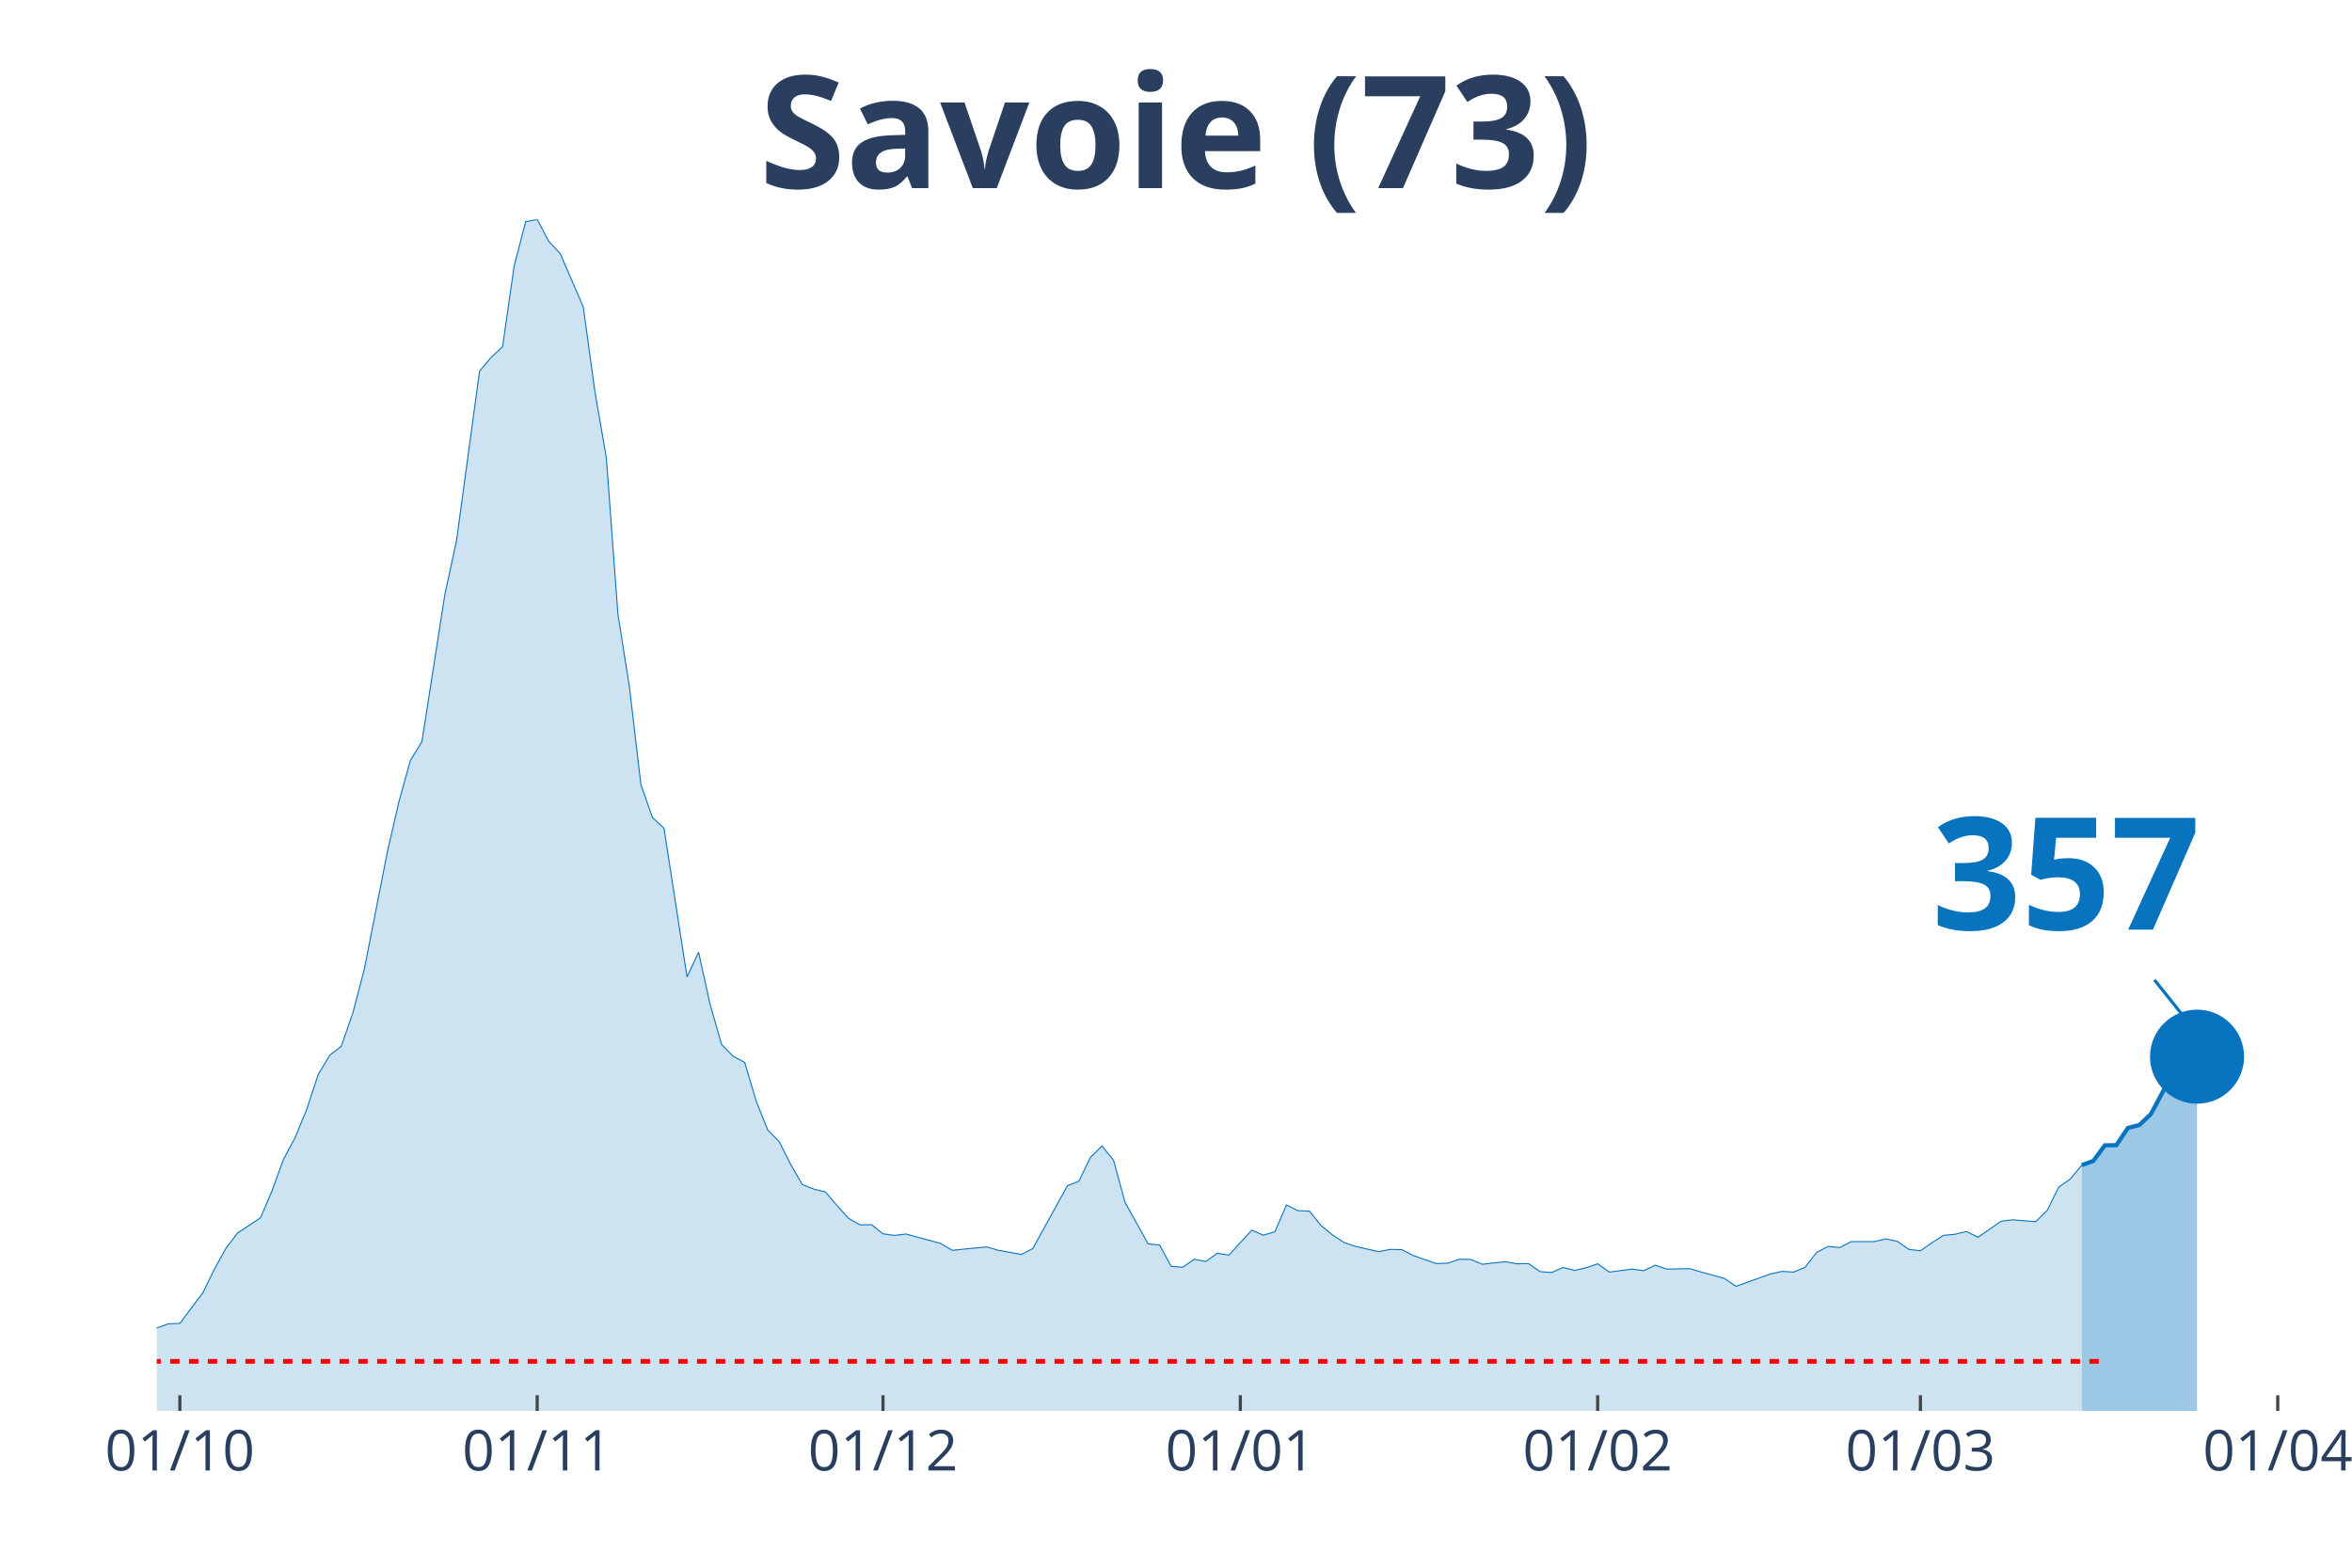
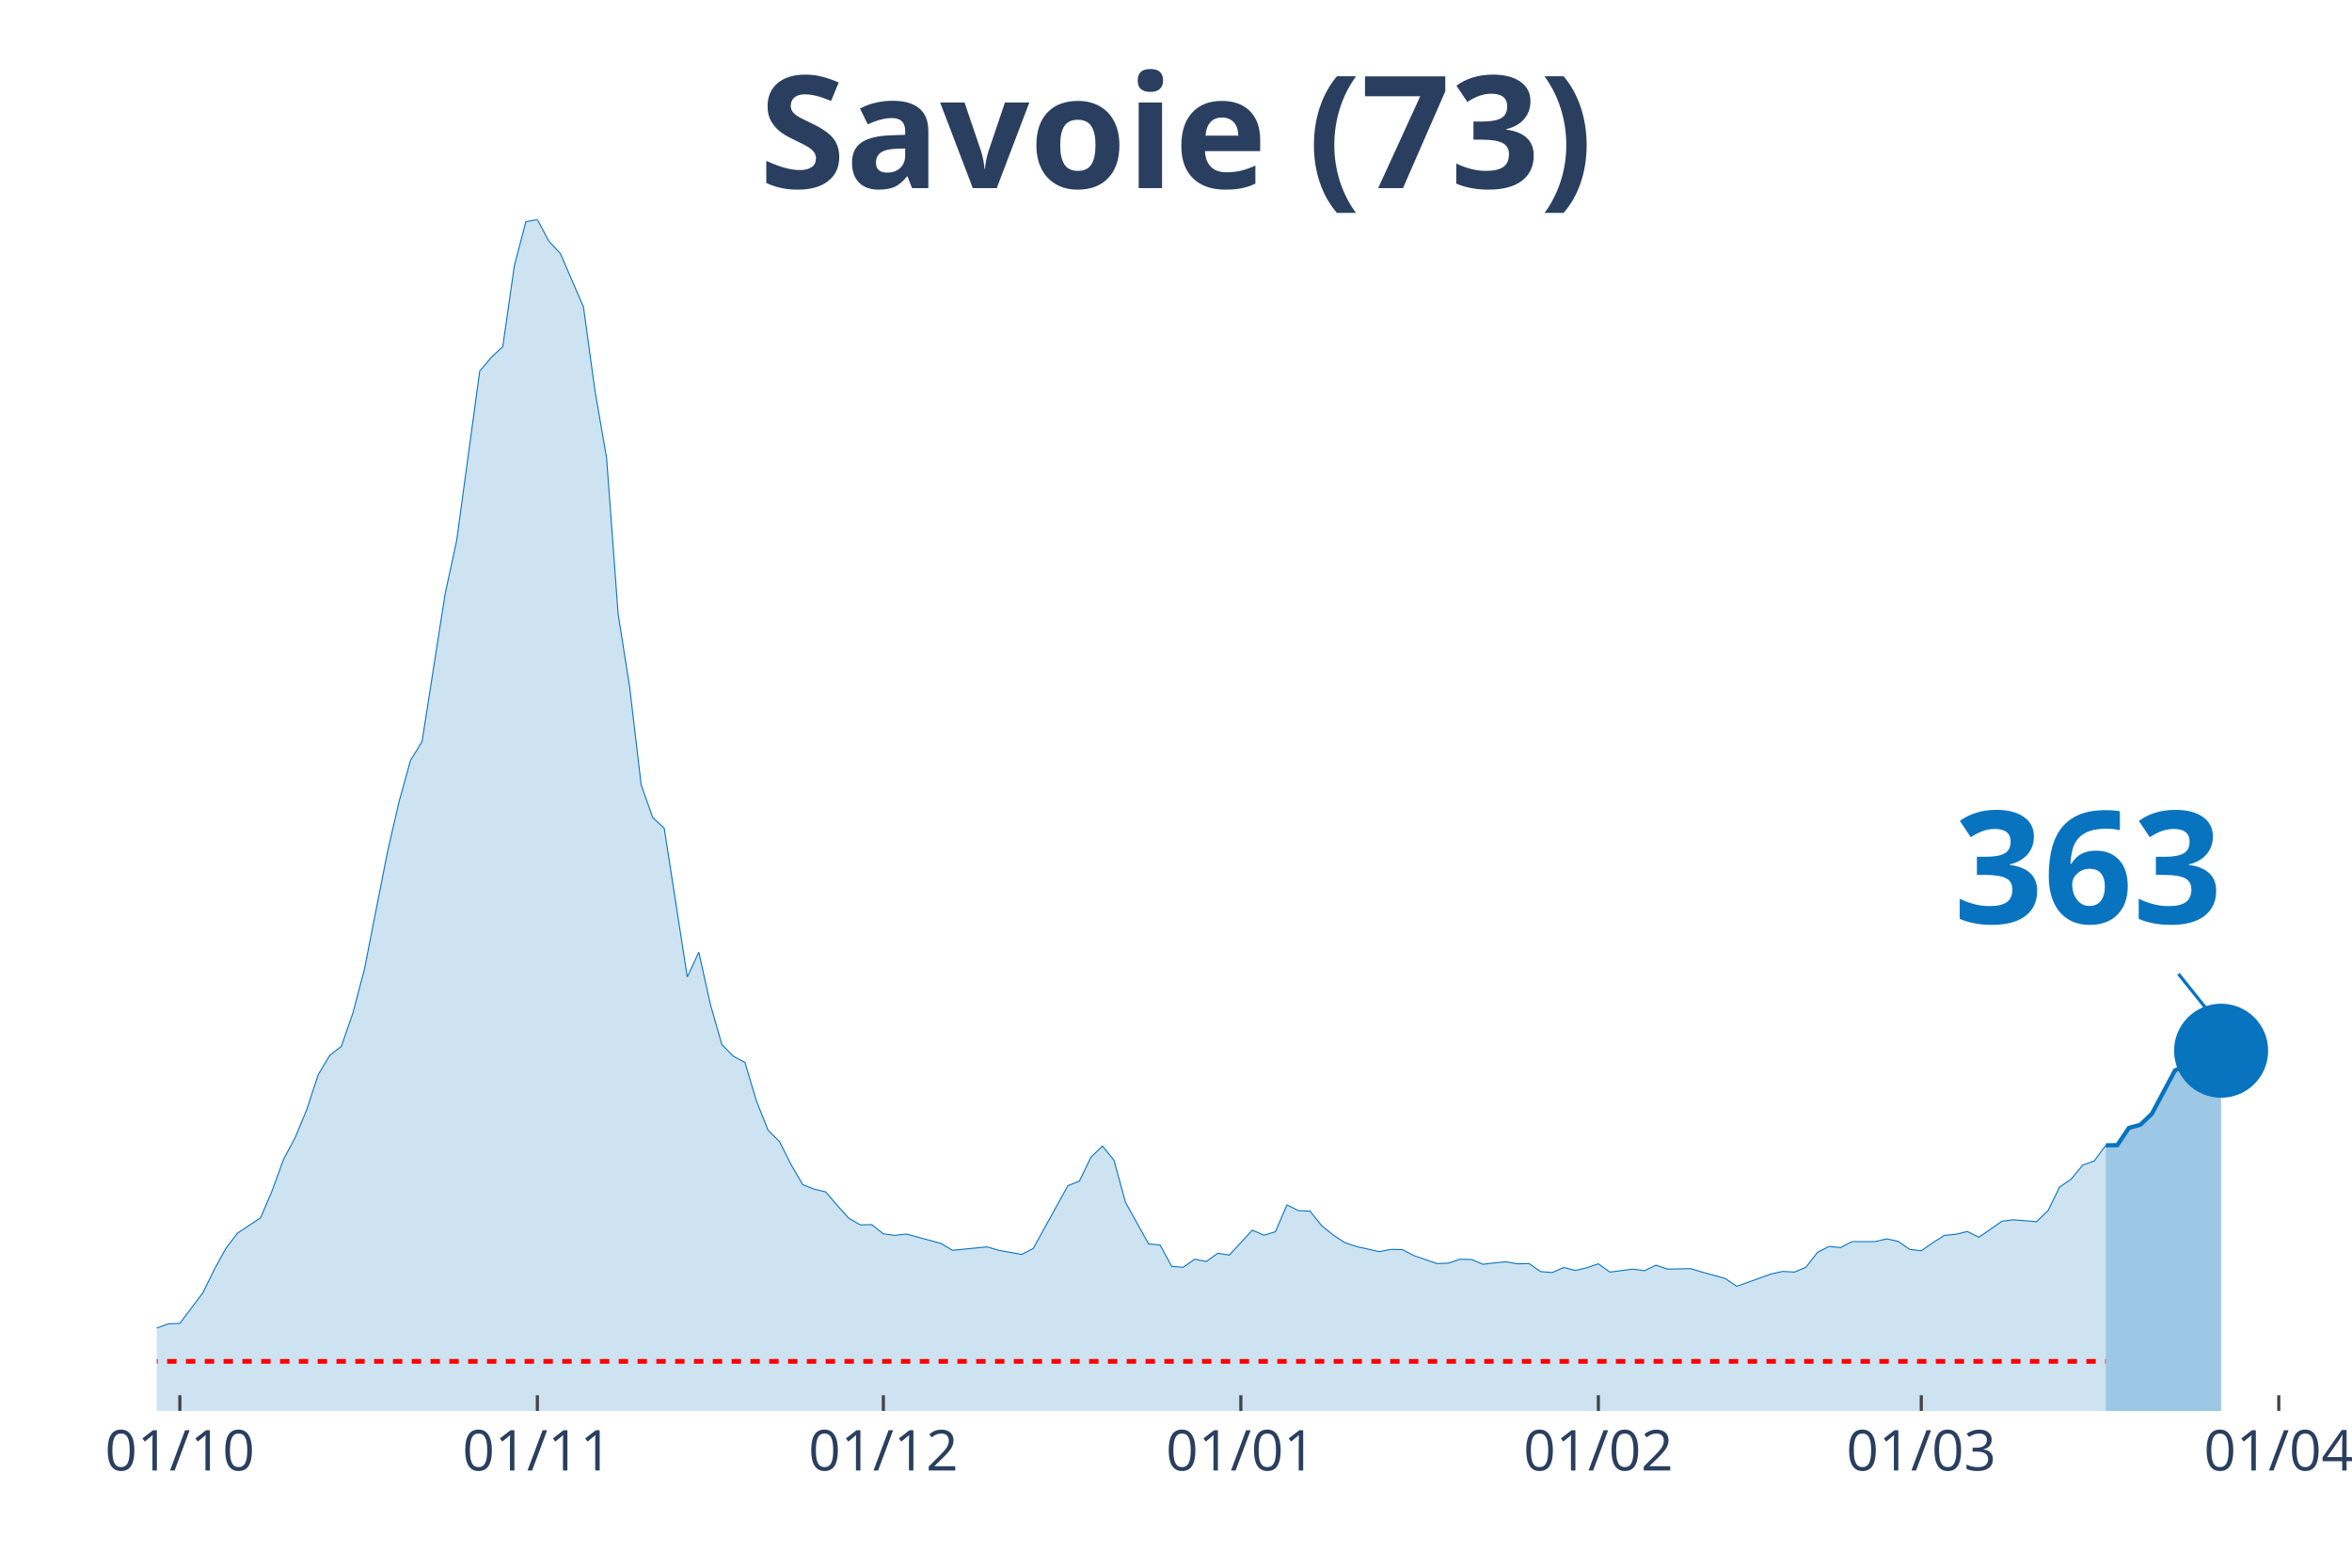
<svg xmlns="http://www.w3.org/2000/svg" class="main-svg" width="1125" height="750" style="" viewBox="0 0 750 500">
  <rect x="0" y="0" width="750" height="500" style="fill: rgb(0, 0, 0); fill-opacity: 0;" />
-   <defs id="defs-9feef1">
+   <defs id="defs-d4d343">
    <g class="clips">
-       <clipPath id="clip9feef1xyplot" class="plotclip">
-         <rect width="680" height="380" />
+       <clipPath id="clipd4d343xyplot" class="plotclip">
+         <rect width="684" height="380" />
      </clipPath>
-       <clipPath class="axesclip" id="clip9feef1x">
-         <rect x="50" y="0" width="680" height="500" />
+       <clipPath class="axesclip" id="clipd4d343x">
+         <rect x="50" y="0" width="684" height="500" />
      </clipPath>
-       <clipPath class="axesclip" id="clip9feef1y">
+       <clipPath class="axesclip" id="clipd4d343y">
        <rect x="0" y="70" width="750" height="380" />
      </clipPath>
-       <clipPath class="axesclip" id="clip9feef1xy">
-         <rect x="50" y="70" width="680" height="380" />
+       <clipPath class="axesclip" id="clipd4d343xy">
+         <rect x="50" y="70" width="684" height="380" />
      </clipPath>
    </g>
    <g class="gradients" />
  </defs>
  <g class="bglayer">
-     <rect class="bg" x="50" y="70" width="680" height="380" style="fill: rgb(0, 0, 0); fill-opacity: 0; stroke-width: 0;" />
+     <rect class="bg" x="50" y="70" width="684" height="380" style="fill: rgb(0, 0, 0); fill-opacity: 0; stroke-width: 0;" />
  </g>
  <g class="layer-below">
    <g class="imagelayer" />
    <g class="shapelayer" />
  </g>
  <g class="cartesianlayer">
    <g class="subplot xy">
      <g class="layer-subplot">
        <g class="shapelayer" />
        <g class="imagelayer" />
      </g>
      <g class="gridlayer">
        <g class="x">
          <path class="xgrid crisp" transform="translate(57.35,0)" d="M0,70v380" style="stroke: rgb(255, 255, 255); stroke-opacity: 1; stroke-width: 1px;" />
-           <path class="xgrid crisp" transform="translate(171.3,0)" d="M0,70v380" style="stroke: rgb(255, 255, 255); stroke-opacity: 1; stroke-width: 1px;" />
-           <path class="xgrid crisp" transform="translate(281.57,0)" d="M0,70v380" style="stroke: rgb(255, 255, 255); stroke-opacity: 1; stroke-width: 1px;" />
-           <path class="xgrid crisp" transform="translate(395.51,0)" d="M0,70v380" style="stroke: rgb(255, 255, 255); stroke-opacity: 1; stroke-width: 1px;" />
-           <path class="xgrid crisp" transform="translate(509.46,0)" d="M0,70v380" style="stroke: rgb(255, 255, 255); stroke-opacity: 1; stroke-width: 1px;" />
-           <path class="xgrid crisp" transform="translate(612.38,0)" d="M0,70v380" style="stroke: rgb(255, 255, 255); stroke-opacity: 1; stroke-width: 1px;" />
-           <path class="xgrid crisp" transform="translate(726.32,0)" d="M0,70v380" style="stroke: rgb(255, 255, 255); stroke-opacity: 1; stroke-width: 1px;" />
+           <path class="xgrid crisp" transform="translate(171.35,0)" d="M0,70v380" style="stroke: rgb(255, 255, 255); stroke-opacity: 1; stroke-width: 1px;" />
+           <path class="xgrid crisp" transform="translate(281.68,0)" d="M0,70v380" style="stroke: rgb(255, 255, 255); stroke-opacity: 1; stroke-width: 1px;" />
+           <path class="xgrid crisp" transform="translate(395.68,0)" d="M0,70v380" style="stroke: rgb(255, 255, 255); stroke-opacity: 1; stroke-width: 1px;" />
+           <path class="xgrid crisp" transform="translate(509.68,0)" d="M0,70v380" style="stroke: rgb(255, 255, 255); stroke-opacity: 1; stroke-width: 1px;" />
+           <path class="xgrid crisp" transform="translate(612.65,0)" d="M0,70v380" style="stroke: rgb(255, 255, 255); stroke-opacity: 1; stroke-width: 1px;" />
+           <path class="xgrid crisp" transform="translate(726.65,0)" d="M0,70v380" style="stroke: rgb(255, 255, 255); stroke-opacity: 1; stroke-width: 1px;" />
        </g>
        <g class="y" />
      </g>
      <g class="zerolinelayer" />
      <path class="xlines-below" />
      <path class="ylines-below" />
      <g class="overlines-below" />
      <g class="xaxislayer-below" />
      <g class="yaxislayer-below" />
      <g class="overaxes-below" />
-       <g class="plot" transform="translate(50, 70)" clip-path="url('#clip9feef1xyplot')">
+       <g class="plot" transform="translate(50, 70)" clip-path="url('#clipd4d343xyplot')">
        <g class="scatterlayer mlayer">
-           <g class="trace scatter trace7d7153" style="stroke-miterlimit: 2;">
+           <g class="trace scatter trace10110d" style="stroke-miterlimit: 2;">
            <g class="fills">
              <g>
-                 <path class="js-fill" d="M613.84,380L-499.89,380L-499.89,378.76L-213.19,377L-209.51,376.71L-150.7,376.13L-147.03,375.91L-113.95,368.97L-110.27,367.72L-99.24,368.02L-95.57,368.75L-77.19,367.94L-73.51,367.14L-66.16,365.97L-62.49,363.56L-55.14,361.66L-51.46,361.29L-25.73,359.17L-22.05,359.32L-14.7,358.95L-11.03,357.93L-3.68,356.98L0,353.55L3.68,352.23L7.35,352.08L14.7,342.29L18.38,334.77L22.05,328.12L25.73,323.29L33.08,318.4L36.76,309.77L40.43,299.69L44.11,292.82L47.78,283.9L51.46,272.72L55.14,266.58L58.81,263.73L62.49,253.14L66.16,239.18L73.51,201.77L77.19,185.76L80.86,172.53L84.54,166.54L91.89,119.41L95.57,102.45L102.92,48.38L106.59,43.99L110.27,40.56L113.95,14.83L117.62,0.73L121.3,0L124.97,6.94L128.65,10.89L136,27.92L139.68,54.73L143.35,76L147.03,125.77L150.7,149L154.38,180.28L158.05,190.73L161.73,194.17L169.08,241.59L172.76,233.7L176.43,250.29L180.11,263.15L183.78,266.88L187.46,268.85L191.14,281.2L194.81,290.41L198.49,294.13L202.16,301.44L205.84,307.8L209.51,309.26L213.19,310.14L216.86,314.45L220.54,318.54L224.22,320.66L227.89,320.59L231.57,323.51L235.24,324.02L238.92,323.58L249.95,326.58L253.62,328.77L264.65,327.68L268.32,328.77L275.68,330.09L279.35,328.19L290.38,308.17L294.05,306.7L297.73,299.1L301.41,295.52L305.08,300.05L308.76,313.5L316.11,326.73L319.78,327.09L323.46,333.89L327.14,334.18L330.81,331.62L334.49,332.35L338.16,329.72L341.84,330.31L349.19,322.34L352.86,323.95L356.54,322.85L360.22,314.3L363.89,316.13L367.57,316.28L371.24,320.88L374.92,323.88L378.59,326.29L382.27,327.53L389.62,329.21L393.3,328.48L396.97,328.55L400.65,330.45L408,333.01L411.68,332.87L415.35,331.62L419.03,331.7L422.7,333.23L426.38,332.79L430.05,332.43L433.73,333.08L437.41,333.01L441.08,335.57L444.76,335.86L448.43,334.25L452.11,335.2L455.78,334.33L459.46,333.08L463.14,335.72L470.49,334.77L474.16,335.28L477.84,333.52L481.51,334.77L488.86,334.62L492.54,335.72L499.89,337.76L503.57,340.25L514.59,336.3L518.27,335.5L521.95,335.72L525.62,334.18L529.3,329.43L532.97,327.53L536.65,327.9L540.32,326L547.68,326L551.35,325.12L555.03,325.92L558.7,328.48L562.38,328.92L566.05,326.36L569.73,324.02L573.41,323.66L577.08,322.78L580.76,324.61L588.11,319.49L591.78,319.05L599.14,319.64L602.81,316.06L606.49,308.6L610.16,306.05L613.84,301.59" style="fill: rgb(8, 115, 191); fill-opacity: 0.2; stroke-width: 0;" />
+                 <path class="js-fill" d="M621.48,380L-500.13,380L-500.13,378.76L-213.29,377L-209.61,376.71L-150.77,376.13L-147.1,375.91L-114,368.97L-110.32,367.72L-99.29,368.02L-95.61,368.75L-77.23,367.94L-73.55,367.14L-66.19,365.97L-62.52,363.56L-55.16,361.66L-51.48,361.29L-25.74,359.17L-22.06,359.32L-14.71,358.95L-11.03,357.93L-3.68,356.98L0,353.55L3.68,352.23L7.35,352.08L14.71,342.29L18.39,334.77L22.06,328.12L25.74,323.29L33.1,318.4L36.77,309.77L40.45,299.69L44.13,292.82L47.81,283.9L51.48,272.72L55.16,266.58L58.84,263.73L62.52,253.14L66.19,239.18L73.55,201.77L77.23,185.76L80.9,172.53L84.58,166.54L91.94,119.41L95.61,102.45L102.97,48.38L106.65,43.99L110.32,40.56L114,14.83L117.68,0.73L121.35,0L125.03,6.94L128.71,10.89L136.06,27.92L139.74,54.73L143.42,76L147.1,125.77L150.77,149L154.45,180.28L158.13,190.73L161.81,194.17L169.16,241.59L172.84,233.7L176.52,250.29L180.19,263.15L183.87,266.88L187.55,268.85L191.23,281.2L194.9,290.41L198.58,294.13L202.26,301.44L205.94,307.8L209.61,309.26L213.29,310.14L216.97,314.45L220.65,318.54L224.32,320.66L228,320.59L231.68,323.51L235.35,324.02L239.03,323.58L250.06,326.58L253.74,328.77L264.77,327.68L268.45,328.77L275.81,330.09L279.48,328.19L290.52,308.17L294.19,306.7L297.87,299.1L301.55,295.52L305.23,300.05L308.9,313.5L316.26,326.73L319.94,327.09L323.61,333.89L327.29,334.18L330.97,331.62L334.65,332.35L338.32,329.72L342,330.31L349.35,322.34L353.03,323.95L356.71,322.85L360.39,314.3L364.06,316.13L367.74,316.28L371.42,320.88L375.1,323.88L378.77,326.29L382.45,327.53L389.81,329.21L393.48,328.48L397.16,328.55L400.84,330.45L408.19,333.01L411.87,332.87L415.55,331.62L419.23,331.7L422.9,333.23L426.58,332.79L430.26,332.43L433.94,333.08L437.61,333.01L441.29,335.57L444.97,335.86L448.65,334.25L452.32,335.2L456,334.33L459.68,333.08L463.35,335.72L470.71,334.77L474.39,335.28L478.06,333.52L481.74,334.77L489.1,334.62L492.77,335.72L500.13,337.76L503.81,340.25L514.84,336.3L518.52,335.5L522.19,335.72L525.87,334.18L529.55,329.43L533.23,327.53L536.9,327.9L540.58,326L547.94,326L551.61,325.12L555.29,325.92L558.97,328.48L562.65,328.92L566.32,326.36L570,324.02L573.68,323.66L577.35,322.78L581.03,324.61L588.39,319.49L592.06,319.05L599.42,319.64L603.1,316.06L606.77,308.6L610.45,306.05L614.13,301.59L617.81,300.27L621.48,295.3" style="fill: rgb(8, 115, 191); fill-opacity: 0.2; stroke-width: 0;" />
              </g>
            </g>
            <g class="errorbars" />
            <g class="lines">
-               <path class="js-line" d="M-499.89,378.76L-213.19,377L-209.51,376.71L-150.7,376.13L-147.03,375.91L-113.95,368.97L-110.27,367.72L-99.24,368.02L-95.57,368.75L-77.19,367.94L-73.51,367.14L-66.16,365.97L-62.49,363.56L-55.14,361.66L-51.46,361.29L-25.73,359.17L-22.05,359.32L-14.7,358.95L-11.03,357.93L-3.68,356.98L0,353.55L3.68,352.23L7.35,352.08L14.7,342.29L18.38,334.77L22.05,328.12L25.73,323.29L33.08,318.4L36.76,309.77L40.43,299.69L44.11,292.82L47.78,283.9L51.46,272.72L55.14,266.58L58.81,263.73L62.49,253.14L66.16,239.18L73.51,201.77L77.19,185.76L80.86,172.53L84.54,166.54L91.89,119.41L95.57,102.45L102.92,48.38L106.59,43.99L110.27,40.56L113.95,14.83L117.62,0.73L121.3,0L124.97,6.94L128.65,10.89L136,27.92L139.68,54.73L143.35,76L147.03,125.77L150.7,149L154.38,180.28L158.05,190.73L161.73,194.17L169.08,241.59L172.76,233.7L176.43,250.29L180.11,263.15L183.78,266.88L187.46,268.85L191.14,281.2L194.81,290.41L198.49,294.13L202.16,301.44L205.84,307.8L209.51,309.26L213.19,310.14L216.86,314.45L220.54,318.54L224.22,320.66L227.89,320.59L231.57,323.51L235.24,324.02L238.92,323.58L249.95,326.58L253.62,328.77L264.65,327.68L268.32,328.77L275.68,330.09L279.35,328.19L290.38,308.17L294.05,306.7L297.73,299.1L301.41,295.52L305.08,300.05L308.76,313.5L316.11,326.73L319.78,327.09L323.46,333.89L327.14,334.18L330.81,331.62L334.49,332.35L338.16,329.72L341.84,330.31L349.19,322.34L352.86,323.95L356.54,322.85L360.22,314.3L363.89,316.13L367.57,316.28L371.24,320.88L374.92,323.88L378.59,326.29L382.27,327.53L389.62,329.21L393.3,328.48L396.97,328.55L400.65,330.45L408,333.01L411.68,332.87L415.35,331.62L419.03,331.7L422.7,333.23L426.38,332.79L430.05,332.43L433.73,333.08L437.41,333.01L441.08,335.57L444.76,335.86L448.43,334.25L452.11,335.2L455.78,334.33L459.46,333.08L463.14,335.72L470.49,334.77L474.16,335.28L477.84,333.52L481.51,334.77L488.86,334.62L492.54,335.72L499.89,337.76L503.57,340.25L514.59,336.3L518.27,335.5L521.95,335.72L525.62,334.18L529.3,329.43L532.97,327.53L536.65,327.9L540.32,326L547.68,326L551.35,325.12L555.03,325.92L558.7,328.48L562.38,328.92L566.05,326.36L569.73,324.02L573.41,323.66L577.08,322.78L580.76,324.61L588.11,319.49L591.78,319.05L599.14,319.64L602.81,316.06L606.49,308.6L610.16,306.05L613.84,301.59" style="vector-effect: non-scaling-stroke; fill: none; stroke: rgb(8, 115, 191); stroke-opacity: 1; stroke-width: 0.5px; opacity: 1;" />
+               <path class="js-line" d="M-500.13,378.76L-213.29,377L-209.61,376.71L-150.77,376.13L-147.1,375.91L-114,368.97L-110.32,367.72L-99.29,368.02L-95.61,368.75L-77.23,367.94L-73.55,367.14L-66.19,365.97L-62.52,363.56L-55.16,361.66L-51.48,361.29L-25.74,359.17L-22.06,359.32L-14.71,358.95L-11.03,357.93L-3.68,356.98L0,353.55L3.68,352.23L7.35,352.08L14.71,342.29L18.39,334.77L22.06,328.12L25.74,323.29L33.1,318.4L36.77,309.77L40.45,299.69L44.13,292.82L47.81,283.9L51.48,272.72L55.16,266.58L58.84,263.73L62.52,253.14L66.19,239.18L73.55,201.77L77.23,185.76L80.9,172.53L84.58,166.54L91.94,119.41L95.61,102.45L102.97,48.38L106.65,43.99L110.32,40.56L114,14.83L117.68,0.73L121.35,0L125.03,6.94L128.71,10.89L136.06,27.92L139.74,54.73L143.42,76L147.1,125.77L150.77,149L154.45,180.28L158.13,190.73L161.81,194.17L169.16,241.59L172.84,233.7L176.52,250.29L180.19,263.15L183.87,266.88L187.55,268.85L191.23,281.2L194.9,290.41L198.58,294.13L202.26,301.44L205.94,307.8L209.61,309.26L213.29,310.14L216.97,314.45L220.65,318.54L224.32,320.66L228,320.59L231.68,323.51L235.35,324.02L239.03,323.58L250.06,326.58L253.74,328.77L264.77,327.68L268.45,328.77L275.81,330.09L279.48,328.19L290.52,308.17L294.19,306.7L297.87,299.1L301.55,295.52L305.23,300.05L308.9,313.5L316.26,326.73L319.94,327.09L323.61,333.89L327.29,334.18L330.97,331.62L334.65,332.35L338.32,329.72L342,330.31L349.35,322.34L353.03,323.95L356.71,322.85L360.39,314.3L364.06,316.13L367.74,316.28L371.42,320.88L375.1,323.88L378.77,326.29L382.45,327.53L389.81,329.21L393.48,328.48L397.16,328.55L400.84,330.45L408.19,333.01L411.87,332.87L415.55,331.62L419.23,331.7L422.9,333.23L426.58,332.79L430.26,332.43L433.94,333.08L437.61,333.01L441.29,335.57L444.97,335.86L448.65,334.25L452.32,335.2L456,334.33L459.68,333.08L463.35,335.72L470.71,334.77L474.39,335.28L478.06,333.52L481.74,334.77L489.1,334.62L492.77,335.72L500.13,337.76L503.81,340.25L514.84,336.3L518.52,335.5L522.19,335.72L525.87,334.18L529.55,329.43L533.23,327.53L536.9,327.9L540.58,326L547.94,326L551.61,325.12L555.29,325.92L558.97,328.48L562.65,328.92L566.32,326.36L570,324.02L573.68,323.66L577.35,322.78L581.03,324.61L588.39,319.49L592.06,319.05L599.42,319.64L603.1,316.06L606.77,308.6L610.45,306.05L614.13,301.59L617.81,300.27L621.48,295.3" style="vector-effect: non-scaling-stroke; fill: none; stroke: rgb(8, 115, 191); stroke-opacity: 1; stroke-width: 0.5px; opacity: 1;" />
            </g>
            <g class="points" />
            <g class="text" />
          </g>
-           <g class="trace scatter trace5bc8d6" style="stroke-miterlimit: 2;">
+           <g class="trace scatter trace7906b6" style="stroke-miterlimit: 2;">
            <g class="fills">
              <g>
-                 <path class="js-fill" d="M650.59,380L613.84,380L613.84,301.59L617.51,300.27L621.19,295.3L624.86,295.23L628.54,289.75L632.22,288.8L635.89,285.29L643.24,271.55L646.92,269.8L650.59,267.02" style="fill: rgb(8, 115, 191); fill-opacity: 0.4; stroke-width: 0;" />
+                 <path class="js-fill" d="M658.26,380L621.48,380L621.48,295.3L625.16,295.23L628.84,289.75L632.52,288.73L636.19,285.22L643.55,271.41L647.23,269.65L650.9,266.8L654.58,266.66L658.26,265.12" style="fill: rgb(8, 115, 191); fill-opacity: 0.4; stroke-width: 0;" />
              </g>
            </g>
            <g class="errorbars" />
            <g class="lines">
-               <path class="js-line" d="M613.84,301.59L617.51,300.27L621.19,295.3L624.86,295.23L628.54,289.75L632.22,288.8L635.89,285.29L643.24,271.55L646.92,269.8L650.59,267.02" style="vector-effect: non-scaling-stroke; fill: none; stroke: rgb(8, 115, 191); stroke-opacity: 1; stroke-width: 2px; opacity: 1;" />
+               <path class="js-line" d="M621.48,295.3L625.16,295.23L628.84,289.75L632.52,288.73L636.19,285.22L643.55,271.41L647.23,269.65L650.9,266.8L654.58,266.66L658.26,265.12" style="vector-effect: non-scaling-stroke; fill: none; stroke: rgb(8, 115, 191); stroke-opacity: 1; stroke-width: 2px; opacity: 1;" />
            </g>
            <g class="points" />
            <g class="text" />
          </g>
-           <g class="trace scatter trace9036fe" style="stroke-miterlimit: 2; opacity: 1;">
+           <g class="trace scatter trace277ab8" style="stroke-miterlimit: 2; opacity: 1;">
            <g class="fills" />
            <g class="errorbars" />
            <g class="lines" />
            <g class="points">
-               <path class="point" transform="translate(650.59,267.02)" d="M15,0A15,15 0 1,1 0,-15A15,15 0 0,1 15,0Z" style="opacity: 1; stroke-width: 0px; fill: rgb(8, 115, 191); fill-opacity: 1;" />
+               <path class="point" transform="translate(658.26,265.12)" d="M15,0A15,15 0 1,1 0,-15A15,15 0 0,1 15,0Z" style="opacity: 1; stroke-width: 0px; fill: rgb(8, 115, 191); fill-opacity: 1;" />
            </g>
            <g class="text" />
          </g>
        </g>
      </g>
      <g class="overplot" />
      <path class="xlines-above crisp" style="fill: none; stroke-width: 1px; stroke: rgb(0, 0, 0); stroke-opacity: 0;" d="" />
      <path class="ylines-above crisp" style="fill: none;" d="M0,0" />
      <g class="overlines-above" />
      <g class="xaxislayer-above">
        <path class="xtick ticks crisp" d="M0,450v-5" transform="translate(57.35,0)" style="stroke: rgb(68, 68, 68); stroke-opacity: 1; stroke-width: 1px;" />
-         <path class="xtick ticks crisp" d="M0,450v-5" transform="translate(171.3,0)" style="stroke: rgb(68, 68, 68); stroke-opacity: 1; stroke-width: 1px;" />
-         <path class="xtick ticks crisp" d="M0,450v-5" transform="translate(281.57,0)" style="stroke: rgb(68, 68, 68); stroke-opacity: 1; stroke-width: 1px;" />
-         <path class="xtick ticks crisp" d="M0,450v-5" transform="translate(395.51,0)" style="stroke: rgb(68, 68, 68); stroke-opacity: 1; stroke-width: 1px;" />
-         <path class="xtick ticks crisp" d="M0,450v-5" transform="translate(509.46,0)" style="stroke: rgb(68, 68, 68); stroke-opacity: 1; stroke-width: 1px;" />
-         <path class="xtick ticks crisp" d="M0,450v-5" transform="translate(612.38,0)" style="stroke: rgb(68, 68, 68); stroke-opacity: 1; stroke-width: 1px;" />
-         <path class="xtick ticks crisp" d="M0,450v-5" transform="translate(726.32,0)" style="stroke: rgb(68, 68, 68); stroke-opacity: 1; stroke-width: 1px;" />
+         <path class="xtick ticks crisp" d="M0,450v-5" transform="translate(171.35,0)" style="stroke: rgb(68, 68, 68); stroke-opacity: 1; stroke-width: 1px;" />
+         <path class="xtick ticks crisp" d="M0,450v-5" transform="translate(281.68,0)" style="stroke: rgb(68, 68, 68); stroke-opacity: 1; stroke-width: 1px;" />
+         <path class="xtick ticks crisp" d="M0,450v-5" transform="translate(395.68,0)" style="stroke: rgb(68, 68, 68); stroke-opacity: 1; stroke-width: 1px;" />
+         <path class="xtick ticks crisp" d="M0,450v-5" transform="translate(509.68,0)" style="stroke: rgb(68, 68, 68); stroke-opacity: 1; stroke-width: 1px;" />
+         <path class="xtick ticks crisp" d="M0,450v-5" transform="translate(612.65,0)" style="stroke: rgb(68, 68, 68); stroke-opacity: 1; stroke-width: 1px;" />
+         <path class="xtick ticks crisp" d="M0,450v-5" transform="translate(726.65,0)" style="stroke: rgb(68, 68, 68); stroke-opacity: 1; stroke-width: 1px;" />
        <g class="xtick">
          <text text-anchor="middle" x="0" y="469" transform="translate(57.35,0)" style="font-family: 'Open Sans', verdana, arial, sans-serif; font-size: 18px; fill: rgb(42, 63, 95); fill-opacity: 1; white-space: pre;">01/10</text>
        </g>
        <g class="xtick">
-           <text text-anchor="middle" x="0" y="469" transform="translate(171.3,0)" style="font-family: 'Open Sans', verdana, arial, sans-serif; font-size: 18px; fill: rgb(42, 63, 95); fill-opacity: 1; white-space: pre;">01/11</text>
+           <text text-anchor="middle" x="0" y="469" transform="translate(171.35,0)" style="font-family: 'Open Sans', verdana, arial, sans-serif; font-size: 18px; fill: rgb(42, 63, 95); fill-opacity: 1; white-space: pre;">01/11</text>
        </g>
        <g class="xtick">
-           <text text-anchor="middle" x="0" y="469" transform="translate(281.57,0)" style="font-family: 'Open Sans', verdana, arial, sans-serif; font-size: 18px; fill: rgb(42, 63, 95); fill-opacity: 1; white-space: pre;">01/12</text>
+           <text text-anchor="middle" x="0" y="469" transform="translate(281.68,0)" style="font-family: 'Open Sans', verdana, arial, sans-serif; font-size: 18px; fill: rgb(42, 63, 95); fill-opacity: 1; white-space: pre;">01/12</text>
        </g>
        <g class="xtick">
-           <text text-anchor="middle" x="0" y="469" transform="translate(395.51,0)" style="font-family: 'Open Sans', verdana, arial, sans-serif; font-size: 18px; fill: rgb(42, 63, 95); fill-opacity: 1; white-space: pre;">01/01</text>
+           <text text-anchor="middle" x="0" y="469" transform="translate(395.68,0)" style="font-family: 'Open Sans', verdana, arial, sans-serif; font-size: 18px; fill: rgb(42, 63, 95); fill-opacity: 1; white-space: pre;">01/01</text>
        </g>
        <g class="xtick">
-           <text text-anchor="middle" x="0" y="469" transform="translate(509.46,0)" style="font-family: 'Open Sans', verdana, arial, sans-serif; font-size: 18px; fill: rgb(42, 63, 95); fill-opacity: 1; white-space: pre;">01/02</text>
+           <text text-anchor="middle" x="0" y="469" transform="translate(509.68,0)" style="font-family: 'Open Sans', verdana, arial, sans-serif; font-size: 18px; fill: rgb(42, 63, 95); fill-opacity: 1; white-space: pre;">01/02</text>
        </g>
        <g class="xtick">
-           <text text-anchor="middle" x="0" y="469" transform="translate(612.38,0)" style="font-family: 'Open Sans', verdana, arial, sans-serif; font-size: 18px; fill: rgb(42, 63, 95); fill-opacity: 1; white-space: pre;">01/03</text>
+           <text text-anchor="middle" x="0" y="469" transform="translate(612.65,0)" style="font-family: 'Open Sans', verdana, arial, sans-serif; font-size: 18px; fill: rgb(42, 63, 95); fill-opacity: 1; white-space: pre;">01/03</text>
        </g>
        <g class="xtick">
-           <text text-anchor="middle" x="0" y="469" transform="translate(726.32,0)" style="font-family: 'Open Sans', verdana, arial, sans-serif; font-size: 18px; fill: rgb(42, 63, 95); fill-opacity: 1; white-space: pre;">01/04</text>
+           <text text-anchor="middle" x="0" y="469" transform="translate(726.65,0)" style="font-family: 'Open Sans', verdana, arial, sans-serif; font-size: 18px; fill: rgb(42, 63, 95); fill-opacity: 1; white-space: pre;">01/04</text>
        </g>
      </g>
      <g class="yaxislayer-above" />
      <g class="overaxes-above" />
    </g>
  </g>
  <g class="polarlayer" />
  <g class="ternarylayer" />
  <g class="geolayer" />
  <g class="funnelarealayer" />
  <g class="pielayer" />
  <g class="treemaplayer" />
  <g class="sunburstlayer" />
  <g class="glimages" />
-   <defs id="topdefs-9feef1">
+   <defs id="topdefs-d4d343">
    <g class="clips" />
  </defs>
  <g class="layer-above">
    <g class="imagelayer" />
    <g class="shapelayer">
-       <path data-index="0" fill-rule="evenodd" d="M-2015.73,434.2L671.19,434.2" clip-path="url('#clip9feef1xy')" style="opacity: 1; stroke: rgb(255, 0, 0); stroke-opacity: 1; fill: rgb(0, 0, 0); fill-opacity: 0; stroke-dasharray: 3px, 3px; stroke-width: 1.5px;" />
+       <path data-index="0" fill-rule="evenodd" d="M-2016.71,434.2L671.48,434.2" clip-path="url('#clipd4d343xy')" style="opacity: 1; stroke: rgb(255, 0, 0); stroke-opacity: 1; fill: rgb(0, 0, 0); fill-opacity: 0; stroke-dasharray: 3px, 3px; stroke-width: 1.5px;" />
    </g>
  </g>
  <g class="infolayer">
    <g class="g-gtitle">
      <text class="gtitle" x="375" y="25" text-anchor="middle" dy="0.7em" style="font-family: 'Open Sans', verdana, arial, sans-serif; font-size: 50px; fill: rgb(42, 63, 95); opacity: 1; font-weight: normal; white-space: pre;">
        <tspan style="font-weight:bold">Savoie (73)</tspan>
      </text>
    </g>
    <g class="g-xtitle" />
    <g class="annotation" data-index="0" style="opacity: 1;">
-       <g class="annotation-text-g" transform="rotate(0,658.59,277.02)">
-         <g class="cursor-pointer" transform="translate(601, 241)">
+       <g class="annotation-text-g" transform="rotate(0,666.26,275.12)">
+         <g class="cursor-pointer" transform="translate(608, 239)">
          <rect class="bg" x="0.5" y="0.5" width="115" height="71" style="stroke-width: 1px; stroke: rgb(0, 0, 0); stroke-opacity: 0; fill: rgb(255, 255, 255); fill-opacity: 0.6;" />
          <text class="annotation-text" text-anchor="middle" x="57.812" y="55.5" style="font-family: 'Open Sans', verdana, arial, sans-serif; font-size: 50px; fill: rgb(8, 115, 191); fill-opacity: 1; white-space: pre;">
-             <tspan style="font-weight:bold">357 </tspan>
+             <tspan style="font-weight:bold">363 </tspan>
          </text>
        </g>
      </g>
      <g class="annotation-arrow-g" style="opacity: 1;">
-         <path d="M686.99,312.52L698.59,327.02" style="stroke-width: 1px; stroke: rgb(8, 115, 191); stroke-opacity: 1; stroke-dasharray: 0px, 0px, 18.569px, 18.569px;" />
+         <path d="M694.66,310.62L706.26,325.12" style="stroke-width: 1px; stroke: rgb(8, 115, 191); stroke-opacity: 1; stroke-dasharray: 0px, 0px, 18.569px, 18.569px;" />
      </g>
    </g>
  </g>
</svg>
